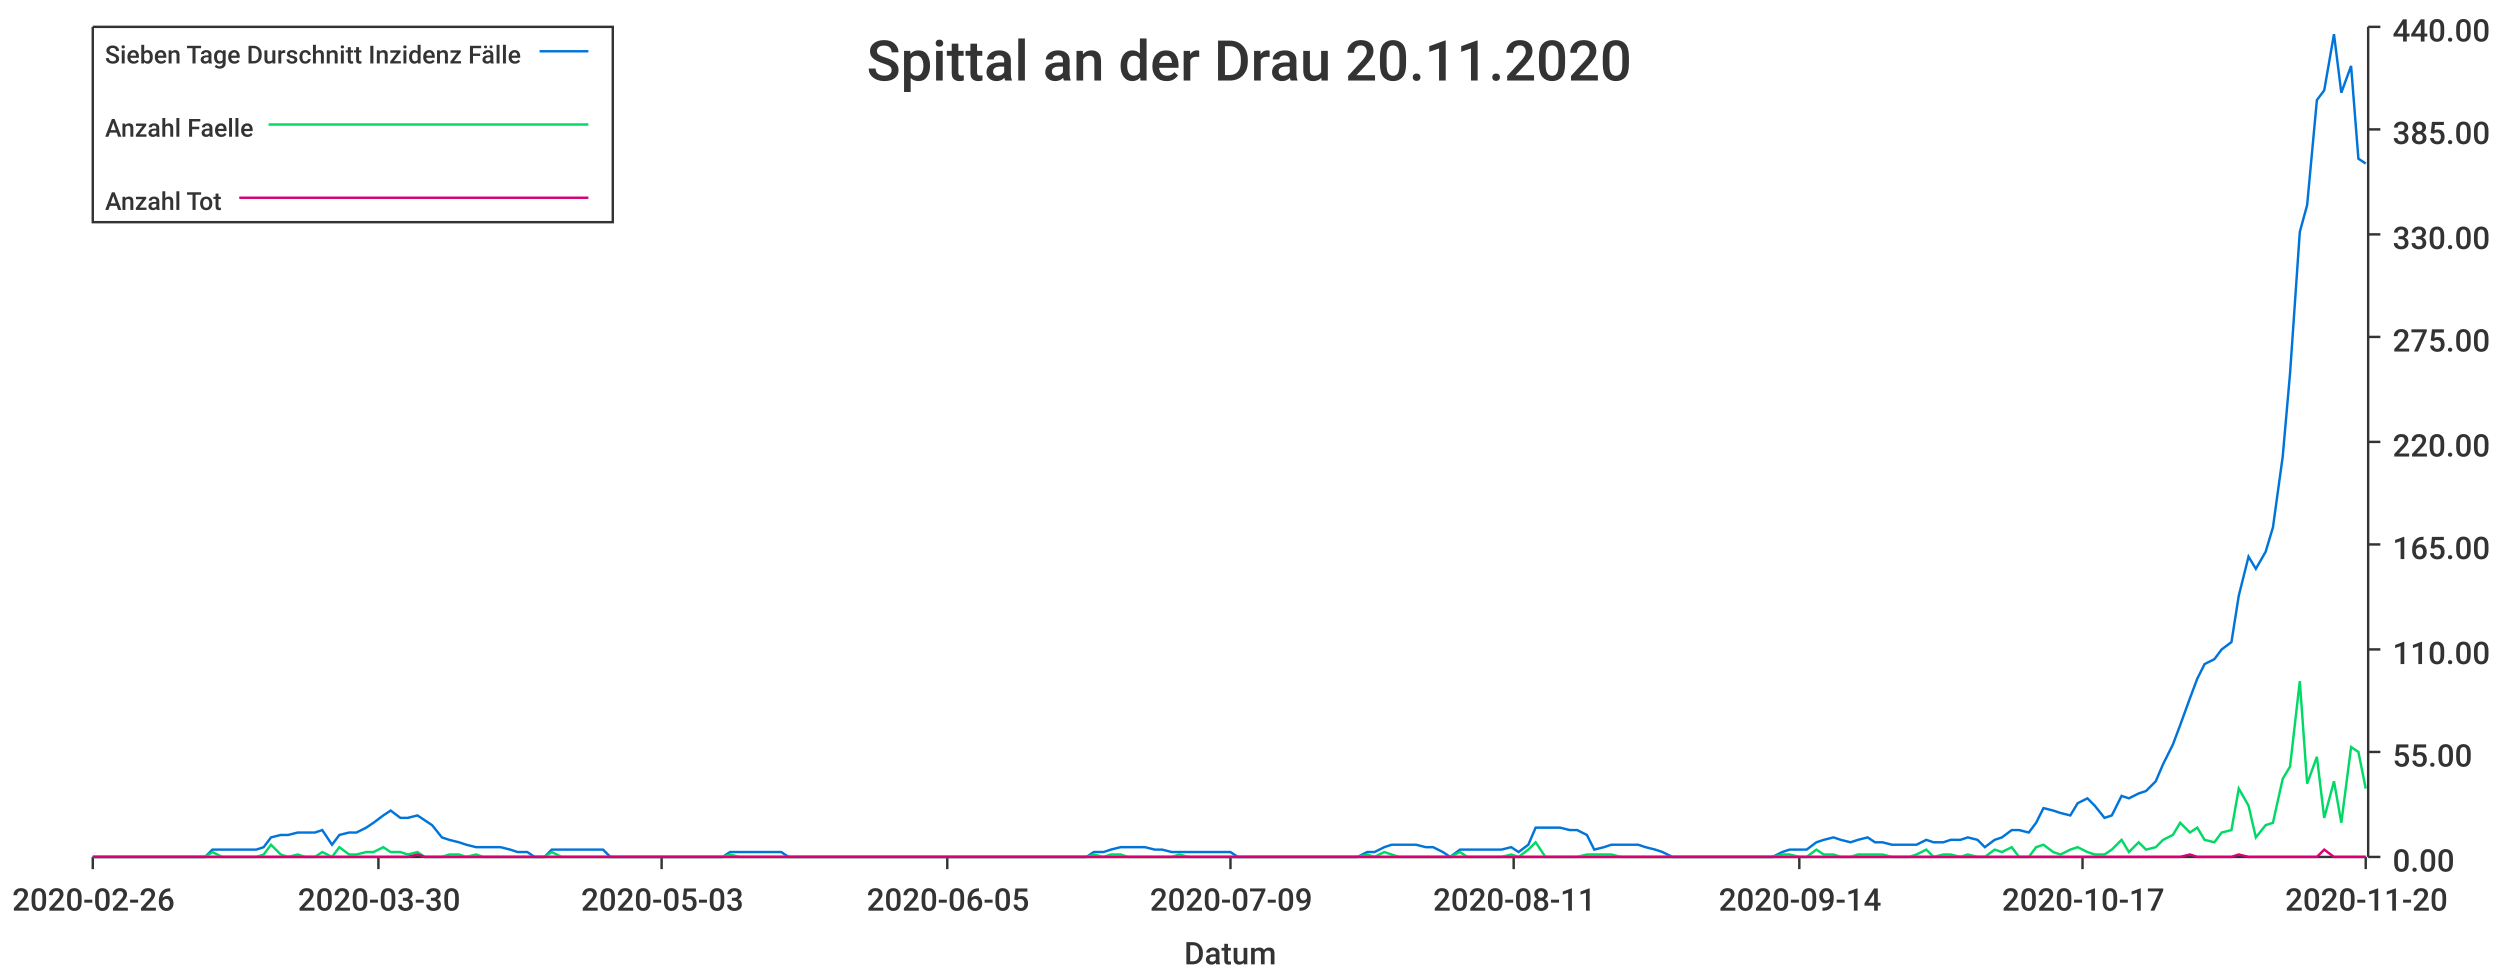
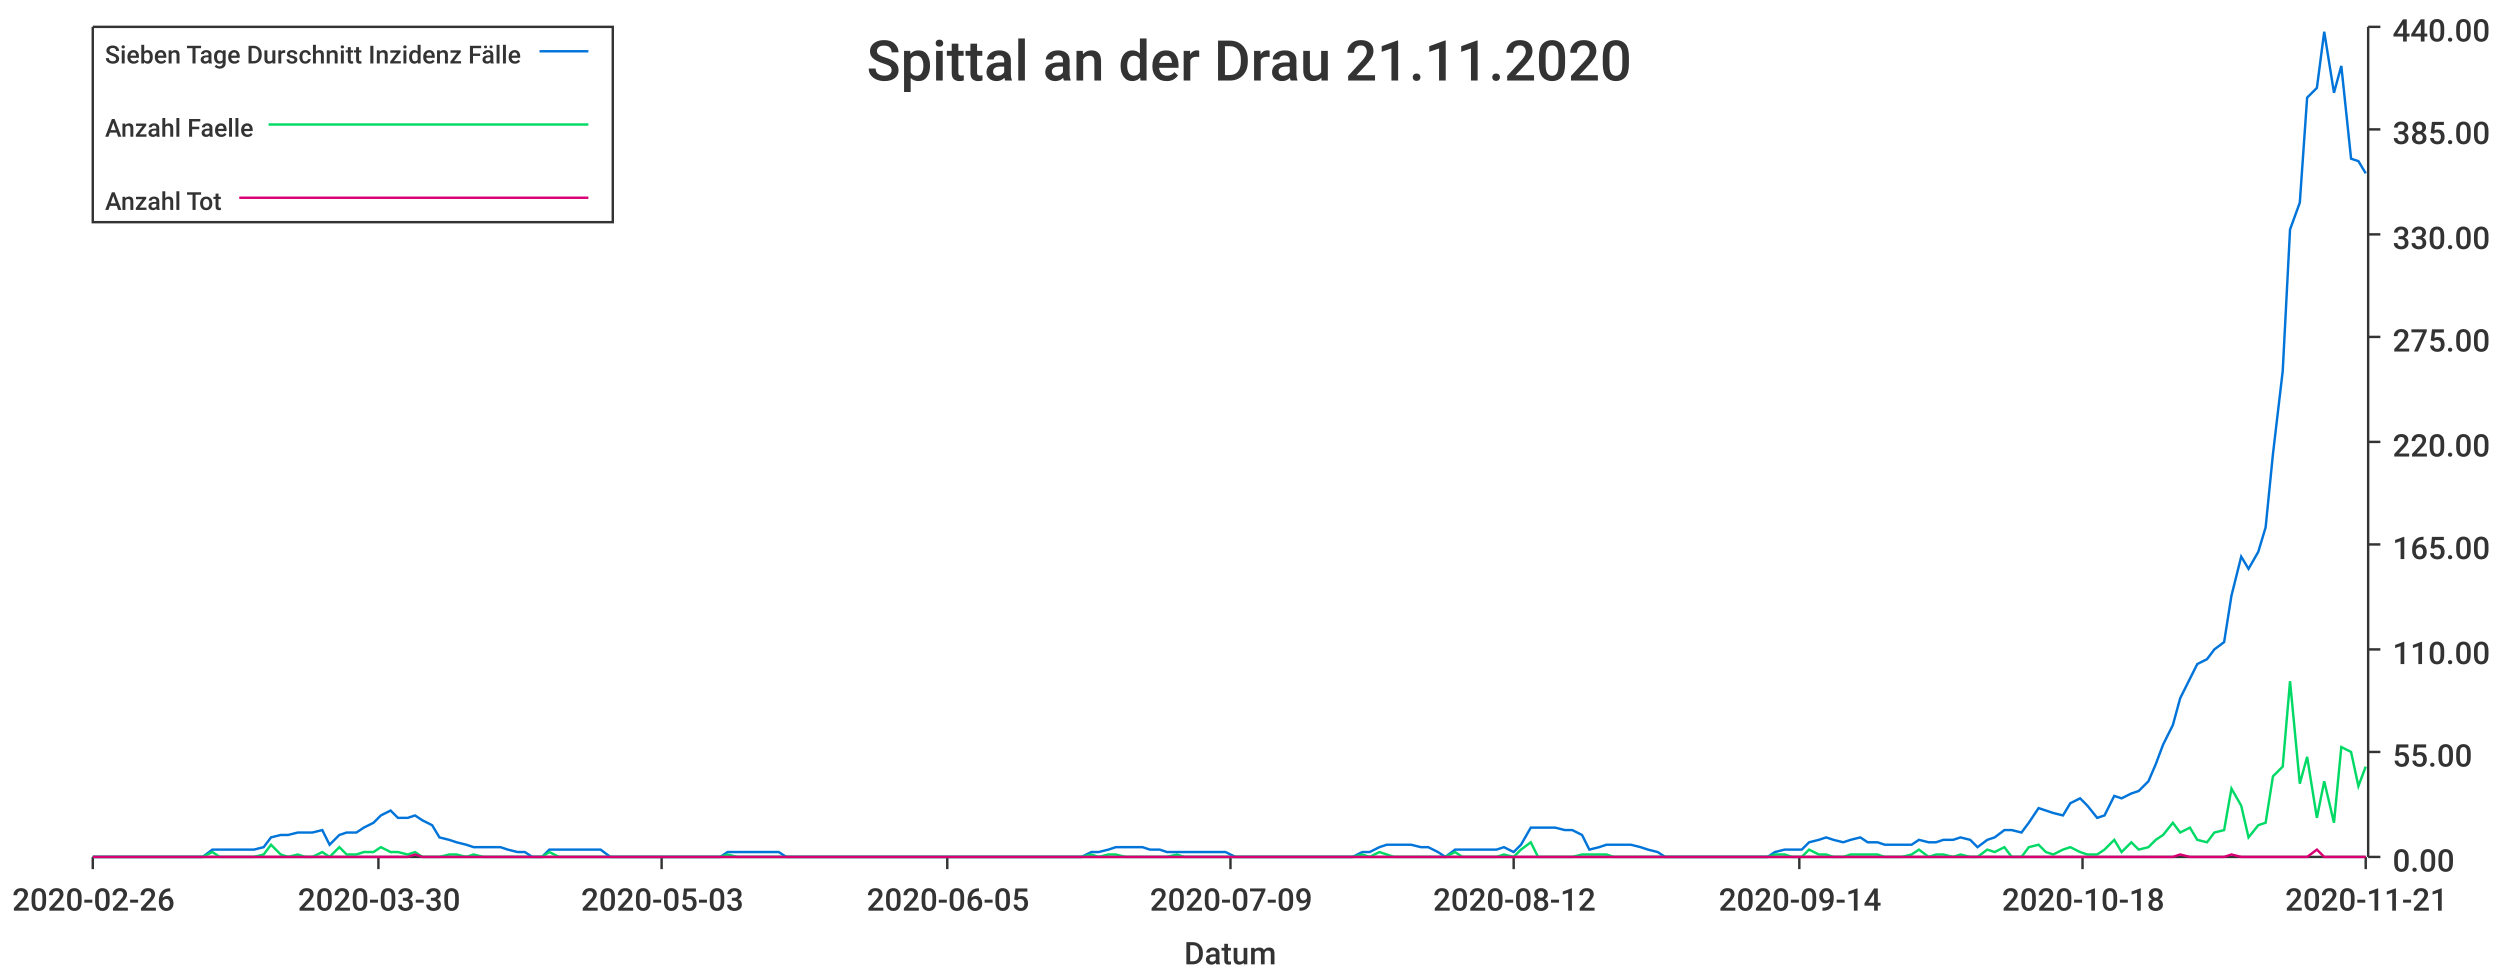
<svg xmlns="http://www.w3.org/2000/svg" width="1024" height="400">\n<path d="M 0 0 L 1024 0 L 1024 400 L 0 400 L 0 0" style="stroke-width:0;stroke:rgba(255,255,255,1.0);fill:rgba(255,255,255,1.0)" />
  <path d="M 38 11 L 969 11 L 969 351 L 38 351 L 38 11" style="stroke-width:0;stroke:rgba(255,255,255,1.0);fill:rgba(255,255,255,1.0)" />
  <path d="M 38 351 L 969 351" style="stroke-width:1;stroke:rgba(51,51,51,1.0);fill:none" />
  <path d="M 38 351 L 38 356" style="stroke-width:1;stroke:rgba(51,51,51,1.0);fill:none" />
  <text x="5" y="373" style="stroke-width:0;stroke:none;fill:rgba(51,51,51,1.0);font-size:12.8px;font-family:'Roboto Medium',sans-serif">2020-02-26</text>
  <path d="M 155 351 L 155 356" style="stroke-width:1;stroke:rgba(51,51,51,1.0);fill:none" />
  <text x="122" y="373" style="stroke-width:0;stroke:none;fill:rgba(51,51,51,1.0);font-size:12.8px;font-family:'Roboto Medium',sans-serif">2020-03-30</text>
  <path d="M 271 351 L 271 356" style="stroke-width:1;stroke:rgba(51,51,51,1.0);fill:none" />
  <text x="238" y="373" style="stroke-width:0;stroke:none;fill:rgba(51,51,51,1.0);font-size:12.8px;font-family:'Roboto Medium',sans-serif">2020-05-03</text>
  <path d="M 388 351 L 388 356" style="stroke-width:1;stroke:rgba(51,51,51,1.0);fill:none" />
  <text x="355" y="373" style="stroke-width:0;stroke:none;fill:rgba(51,51,51,1.0);font-size:12.8px;font-family:'Roboto Medium',sans-serif">2020-06-05</text>
  <path d="M 504 351 L 504 356" style="stroke-width:1;stroke:rgba(51,51,51,1.0);fill:none" />
  <text x="471" y="373" style="stroke-width:0;stroke:none;fill:rgba(51,51,51,1.0);font-size:12.8px;font-family:'Roboto Medium',sans-serif">2020-07-09</text>
  <path d="M 620 351 L 620 356" style="stroke-width:1;stroke:rgba(51,51,51,1.0);fill:none" />
-   <text x="587" y="373" style="stroke-width:0;stroke:none;fill:rgba(51,51,51,1.0);font-size:12.8px;font-family:'Roboto Medium',sans-serif">2020-08-11</text>
+   <text x="587" y="373" style="stroke-width:0;stroke:none;fill:rgba(51,51,51,1.0);font-size:12.8px;font-family:'Roboto Medium',sans-serif">2020-08-12</text>
  <path d="M 737 351 L 737 356" style="stroke-width:1;stroke:rgba(51,51,51,1.0);fill:none" />
  <text x="704" y="373" style="stroke-width:0;stroke:none;fill:rgba(51,51,51,1.0);font-size:12.8px;font-family:'Roboto Medium',sans-serif">2020-09-14</text>
  <path d="M 853 351 L 853 356" style="stroke-width:1;stroke:rgba(51,51,51,1.0);fill:none" />
-   <text x="820" y="373" style="stroke-width:0;stroke:none;fill:rgba(51,51,51,1.0);font-size:12.8px;font-family:'Roboto Medium',sans-serif">2020-10-17</text>
+   <text x="820" y="373" style="stroke-width:0;stroke:none;fill:rgba(51,51,51,1.0);font-size:12.8px;font-family:'Roboto Medium',sans-serif">2020-10-18</text>
  <path d="M 969 351 L 969 356" style="stroke-width:1;stroke:rgba(51,51,51,1.0);fill:none" />
-   <text x="936" y="373" style="stroke-width:0;stroke:none;fill:rgba(51,51,51,1.0);font-size:12.8px;font-family:'Roboto Medium',sans-serif">2020-11-20</text>
+   <text x="936" y="373" style="stroke-width:0;stroke:none;fill:rgba(51,51,51,1.0);font-size:12.8px;font-family:'Roboto Medium',sans-serif">2020-11-21</text>
  <text x="485" y="395" style="stroke-width:0;stroke:none;fill:rgba(51,51,51,1.0);font-size:12.8px;font-family:'Roboto Medium',sans-serif">Datum</text>
  <path d="M 970 351 L 970 11" style="stroke-width:1;stroke:rgba(51,51,51,1.0);fill:none" />
  <path d="M 970 351 L 975 351" style="stroke-width:1;stroke:rgba(51,51,51,1.0);fill:none" />
  <text x="980" y="357" style="stroke-width:0;stroke:none;fill:rgba(51,51,51,1.0);font-size:12.8px;font-family:'Roboto Medium',sans-serif">0.00</text>
  <path d="M 970 308 L 975 308" style="stroke-width:1;stroke:rgba(51,51,51,1.0);fill:none" />
  <text x="980" y="314" style="stroke-width:0;stroke:none;fill:rgba(51,51,51,1.0);font-size:12.8px;font-family:'Roboto Medium',sans-serif">55.00</text>
  <path d="M 970 266 L 975 266" style="stroke-width:1;stroke:rgba(51,51,51,1.0);fill:none" />
  <text x="980" y="272" style="stroke-width:0;stroke:none;fill:rgba(51,51,51,1.0);font-size:12.8px;font-family:'Roboto Medium',sans-serif">110.00</text>
  <path d="M 970 223 L 975 223" style="stroke-width:1;stroke:rgba(51,51,51,1.0);fill:none" />
  <text x="980" y="229" style="stroke-width:0;stroke:none;fill:rgba(51,51,51,1.0);font-size:12.8px;font-family:'Roboto Medium',sans-serif">165.00</text>
  <path d="M 970 181 L 975 181" style="stroke-width:1;stroke:rgba(51,51,51,1.0);fill:none" />
  <text x="980" y="187" style="stroke-width:0;stroke:none;fill:rgba(51,51,51,1.0);font-size:12.8px;font-family:'Roboto Medium',sans-serif">220.00</text>
  <path d="M 970 138 L 975 138" style="stroke-width:1;stroke:rgba(51,51,51,1.0);fill:none" />
  <text x="980" y="144" style="stroke-width:0;stroke:none;fill:rgba(51,51,51,1.0);font-size:12.8px;font-family:'Roboto Medium',sans-serif">275.00</text>
  <path d="M 970 96 L 975 96" style="stroke-width:1;stroke:rgba(51,51,51,1.0);fill:none" />
  <text x="980" y="102" style="stroke-width:0;stroke:none;fill:rgba(51,51,51,1.0);font-size:12.8px;font-family:'Roboto Medium',sans-serif">330.00</text>
  <path d="M 970 53 L 975 53" style="stroke-width:1;stroke:rgba(51,51,51,1.0);fill:none" />
  <text x="980" y="59" style="stroke-width:0;stroke:none;fill:rgba(51,51,51,1.0);font-size:12.8px;font-family:'Roboto Medium',sans-serif">385.00</text>
  <path d="M 970 11 L 975 11" style="stroke-width:1;stroke:rgba(51,51,51,1.0);fill:none" />
  <text x="980" y="17" style="stroke-width:0;stroke:none;fill:rgba(51,51,51,1.0);font-size:12.8px;font-family:'Roboto Medium',sans-serif">440.00</text>
-   <path d="M 38 351 L 42 351 L 45 351 L 49 351 L 52 351 L 56 351 L 59 351 L 63 351 L 66 351 L 70 351 L 73 351 L 77 351 L 80 351 L 84 351 L 87 348 L 91 348 L 94 348 L 98 348 L 101 348 L 105 348 L 108 347 L 111 343 L 115 342 L 118 342 L 122 341 L 125 341 L 129 341 L 132 340 L 136 346 L 139 342 L 143 341 L 146 341 L 150 339 L 153 337 L 157 334 L 160 332 L 164 335 L 167 335 L 171 334 L 174 336 L 177 338 L 181 343 L 184 344 L 188 345 L 191 346 L 195 347 L 198 347 L 202 347 L 205 347 L 209 348 L 212 349 L 216 349 L 219 351 L 223 351 L 226 348 L 230 348 L 233 348 L 237 348 L 240 348 L 243 348 L 247 348 L 250 351 L 254 351 L 257 351 L 261 351 L 264 351 L 268 351 L 271 351 L 275 351 L 278 351 L 282 351 L 285 351 L 289 351 L 292 351 L 296 351 L 299 349 L 303 349 L 306 349 L 309 349 L 313 349 L 316 349 L 320 349 L 323 351 L 327 351 L 330 351 L 334 351 L 337 351 L 341 351 L 344 351 L 348 351 L 351 351 L 355 351 L 358 351 L 362 351 L 365 351 L 369 351 L 372 351 L 375 351 L 379 351 L 382 351 L 386 351 L 389 351 L 393 351 L 396 351 L 400 351 L 403 351 L 407 351 L 410 351 L 414 351 L 417 351 L 421 351 L 424 351 L 428 351 L 431 351 L 435 351 L 438 351 L 441 351 L 445 351 L 448 349 L 452 349 L 455 348 L 459 347 L 462 347 L 466 347 L 469 347 L 473 348 L 476 348 L 480 349 L 483 349 L 487 349 L 490 349 L 494 349 L 497 349 L 501 349 L 504 349 L 507 351 L 511 351 L 514 351 L 518 351 L 521 351 L 525 351 L 528 351 L 532 351 L 535 351 L 539 351 L 542 351 L 546 351 L 549 351 L 553 351 L 556 351 L 560 349 L 563 349 L 567 347 L 570 346 L 573 346 L 577 346 L 580 346 L 584 347 L 587 347 L 591 349 L 594 351 L 598 348 L 601 348 L 605 348 L 608 348 L 612 348 L 615 348 L 619 347 L 622 349 L 626 346 L 629 339 L 633 339 L 636 339 L 639 339 L 643 340 L 646 340 L 650 342 L 653 348 L 657 347 L 660 346 L 664 346 L 667 346 L 671 346 L 674 347 L 678 348 L 681 349 L 685 351 L 688 351 L 692 351 L 695 351 L 699 351 L 702 351 L 705 351 L 709 351 L 712 351 L 716 351 L 719 351 L 723 351 L 726 351 L 730 349 L 733 348 L 737 348 L 740 348 L 744 345 L 747 344 L 751 343 L 754 344 L 758 345 L 761 344 L 765 343 L 768 345 L 771 345 L 775 346 L 778 346 L 782 346 L 785 346 L 789 344 L 792 345 L 796 345 L 799 344 L 803 344 L 806 343 L 810 344 L 813 347 L 817 344 L 820 343 L 824 340 L 827 340 L 831 341 L 834 337 L 837 331 L 841 332 L 844 333 L 848 334 L 851 329 L 855 327 L 858 330 L 862 335 L 865 334 L 869 326 L 872 327 L 876 325 L 879 324 L 883 320 L 886 313 L 890 305 L 893 297 L 897 286 L 900 278 L 903 272 L 907 270 L 910 266 L 914 263 L 917 244 L 921 228 L 924 233 L 928 226 L 931 216 L 935 187 L 938 153 L 942 95 L 945 84 L 949 41 L 952 37 L 956 14 L 959 38 L 963 27 L 966 65 L 969 67" style="stroke-width:1;stroke:rgba(0,116,217,1.0);fill:none" />
-   <path d="M 38 351 L 42 351 L 45 351 L 49 351 L 52 351 L 56 351 L 59 351 L 63 351 L 66 351 L 70 351 L 73 351 L 77 351 L 80 351 L 84 351 L 87 349 L 91 351 L 94 351 L 98 351 L 101 351 L 105 351 L 108 350 L 111 346 L 115 350 L 118 351 L 122 350 L 125 351 L 129 351 L 132 349 L 136 351 L 139 347 L 143 350 L 146 350 L 150 349 L 153 349 L 157 347 L 160 349 L 164 349 L 167 350 L 171 349 L 174 351 L 177 351 L 181 351 L 184 350 L 188 350 L 191 351 L 195 350 L 198 351 L 202 351 L 205 351 L 209 351 L 212 351 L 216 351 L 219 351 L 223 351 L 226 349 L 230 351 L 233 351 L 237 351 L 240 351 L 243 351 L 247 351 L 250 351 L 254 351 L 257 351 L 261 351 L 264 351 L 268 351 L 271 351 L 275 351 L 278 351 L 282 351 L 285 351 L 289 351 L 292 351 L 296 351 L 299 350 L 303 351 L 306 351 L 309 351 L 313 351 L 316 351 L 320 351 L 323 351 L 327 351 L 330 351 L 334 351 L 337 351 L 341 351 L 344 351 L 348 351 L 351 351 L 355 351 L 358 351 L 362 351 L 365 351 L 369 351 L 372 351 L 375 351 L 379 351 L 382 351 L 386 351 L 389 351 L 393 351 L 396 351 L 400 351 L 403 351 L 407 351 L 410 351 L 414 351 L 417 351 L 421 351 L 424 351 L 428 351 L 431 351 L 435 351 L 438 351 L 441 351 L 445 351 L 448 350 L 452 351 L 455 350 L 459 350 L 462 351 L 466 351 L 469 351 L 473 351 L 476 351 L 480 351 L 483 350 L 487 351 L 490 351 L 494 351 L 497 351 L 501 351 L 504 351 L 507 351 L 511 351 L 514 351 L 518 351 L 521 351 L 525 351 L 528 351 L 532 351 L 535 351 L 539 351 L 542 351 L 546 351 L 549 351 L 553 351 L 556 351 L 560 350 L 563 351 L 567 349 L 570 350 L 573 351 L 577 351 L 580 351 L 584 351 L 587 351 L 591 351 L 594 351 L 598 349 L 601 351 L 605 351 L 608 351 L 612 351 L 615 351 L 619 350 L 622 351 L 626 348 L 629 345 L 633 351 L 636 351 L 639 351 L 643 351 L 646 351 L 650 350 L 653 350 L 657 350 L 660 350 L 664 351 L 667 351 L 671 351 L 674 351 L 678 351 L 681 351 L 685 351 L 688 351 L 692 351 L 695 351 L 699 351 L 702 351 L 705 351 L 709 351 L 712 351 L 716 351 L 719 351 L 723 351 L 726 351 L 730 350 L 733 350 L 737 351 L 740 351 L 744 348 L 747 350 L 751 350 L 754 351 L 758 351 L 761 350 L 765 350 L 768 350 L 771 350 L 775 351 L 778 351 L 782 351 L 785 350 L 789 348 L 792 351 L 796 350 L 799 350 L 803 351 L 806 350 L 810 351 L 813 351 L 817 348 L 820 349 L 824 347 L 827 351 L 831 351 L 834 347 L 837 346 L 841 349 L 844 350 L 848 348 L 851 347 L 855 349 L 858 350 L 862 350 L 865 348 L 869 344 L 872 349 L 876 345 L 879 348 L 883 347 L 886 344 L 890 342 L 893 337 L 897 341 L 900 339 L 903 344 L 907 345 L 910 341 L 914 340 L 917 323 L 921 330 L 924 343 L 928 338 L 931 337 L 935 319 L 938 314 L 942 279 L 945 321 L 949 310 L 952 335 L 956 320 L 959 337 L 963 306 L 966 308 L 969 323" style="stroke-width:1;stroke:rgba(0,217,101,1.0);fill:none" />
-   <path d="M 38 351 L 42 351 L 45 351 L 49 351 L 52 351 L 56 351 L 59 351 L 63 351 L 66 351 L 70 351 L 73 351 L 77 351 L 80 351 L 84 351 L 87 351 L 91 351 L 94 351 L 98 351 L 101 351 L 105 351 L 108 351 L 111 351 L 115 351 L 118 351 L 122 351 L 125 351 L 129 351 L 132 351 L 136 351 L 139 351 L 143 351 L 146 351 L 150 351 L 153 351 L 157 351 L 160 351 L 164 351 L 167 351 L 171 350 L 174 351 L 177 351 L 181 351 L 184 351 L 188 351 L 191 351 L 195 351 L 198 351 L 202 351 L 205 351 L 209 351 L 212 351 L 216 351 L 219 351 L 223 351 L 226 351 L 230 351 L 233 351 L 237 351 L 240 351 L 243 351 L 247 351 L 250 351 L 254 351 L 257 351 L 261 351 L 264 351 L 268 351 L 271 351 L 275 351 L 278 351 L 282 351 L 285 351 L 289 351 L 292 351 L 296 351 L 299 351 L 303 351 L 306 351 L 309 351 L 313 351 L 316 351 L 320 351 L 323 351 L 327 351 L 330 351 L 334 351 L 337 351 L 341 351 L 344 351 L 348 351 L 351 351 L 355 351 L 358 351 L 362 351 L 365 351 L 369 351 L 372 351 L 375 351 L 379 351 L 382 351 L 386 351 L 389 351 L 393 351 L 396 351 L 400 351 L 403 351 L 407 351 L 410 351 L 414 351 L 417 351 L 421 351 L 424 351 L 428 351 L 431 351 L 435 351 L 438 351 L 441 351 L 445 351 L 448 351 L 452 351 L 455 351 L 459 351 L 462 351 L 466 351 L 469 351 L 473 351 L 476 351 L 480 351 L 483 351 L 487 351 L 490 351 L 494 351 L 497 351 L 501 351 L 504 351 L 507 351 L 511 351 L 514 351 L 518 351 L 521 351 L 525 351 L 528 351 L 532 351 L 535 351 L 539 351 L 542 351 L 546 351 L 549 351 L 553 351 L 556 351 L 560 351 L 563 351 L 567 351 L 570 351 L 573 351 L 577 351 L 580 351 L 584 351 L 587 351 L 591 351 L 594 351 L 598 351 L 601 351 L 605 351 L 608 351 L 612 351 L 615 351 L 619 351 L 622 351 L 626 351 L 629 351 L 633 351 L 636 351 L 639 351 L 643 351 L 646 351 L 650 351 L 653 351 L 657 351 L 660 351 L 664 351 L 667 351 L 671 351 L 674 351 L 678 351 L 681 351 L 685 351 L 688 351 L 692 351 L 695 351 L 699 351 L 702 351 L 705 351 L 709 351 L 712 351 L 716 351 L 719 351 L 723 351 L 726 351 L 730 351 L 733 351 L 737 351 L 740 351 L 744 351 L 747 351 L 751 351 L 754 351 L 758 351 L 761 351 L 765 351 L 768 351 L 771 351 L 775 351 L 778 351 L 782 351 L 785 351 L 789 351 L 792 351 L 796 351 L 799 351 L 803 351 L 806 351 L 810 351 L 813 351 L 817 351 L 820 351 L 824 351 L 827 351 L 831 351 L 834 351 L 837 351 L 841 351 L 844 351 L 848 351 L 851 351 L 855 351 L 858 351 L 862 351 L 865 351 L 869 351 L 872 351 L 876 351 L 879 351 L 883 351 L 886 351 L 890 351 L 893 351 L 897 350 L 900 351 L 903 351 L 907 351 L 910 351 L 914 351 L 917 350 L 921 351 L 924 351 L 928 351 L 931 351 L 935 351 L 938 351 L 942 351 L 945 351 L 949 351 L 952 348 L 956 351 L 959 351 L 963 351 L 966 351 L 969 351" style="stroke-width:1;stroke:rgba(217,0,116,1.0);fill:none" />
-   <text x="355" y="33" style="stroke-width:0;stroke:none;fill:rgba(51,51,51,1.0);font-size:23.0px;font-family:'Roboto Medium',sans-serif">Spittal an der Drau 20.11.2020</text>
+   <path d="M 38 351 L 42 351 L 45 351 L 49 351 L 52 351 L 56 351 L 59 351 L 63 351 L 66 351 L 70 351 L 73 351 L 77 351 L 80 351 L 83 351 L 87 348 L 90 348 L 94 348 L 97 348 L 101 348 L 104 348 L 108 347 L 111 343 L 115 342 L 118 342 L 122 341 L 125 341 L 128 341 L 132 340 L 135 346 L 139 342 L 142 341 L 146 341 L 149 339 L 153 337 L 156 334 L 160 332 L 163 335 L 167 335 L 170 334 L 173 336 L 177 338 L 180 343 L 184 344 L 187 345 L 191 346 L 194 347 L 198 347 L 201 347 L 205 347 L 208 348 L 212 349 L 215 349 L 218 351 L 222 351 L 225 348 L 229 348 L 232 348 L 236 348 L 239 348 L 243 348 L 246 348 L 250 351 L 253 351 L 257 351 L 260 351 L 263 351 L 267 351 L 270 351 L 274 351 L 277 351 L 281 351 L 284 351 L 288 351 L 291 351 L 295 351 L 298 349 L 302 349 L 305 349 L 308 349 L 312 349 L 315 349 L 319 349 L 322 351 L 326 351 L 329 351 L 333 351 L 336 351 L 340 351 L 343 351 L 347 351 L 350 351 L 353 351 L 357 351 L 360 351 L 364 351 L 367 351 L 371 351 L 374 351 L 378 351 L 381 351 L 385 351 L 388 351 L 392 351 L 395 351 L 398 351 L 402 351 L 405 351 L 409 351 L 412 351 L 416 351 L 419 351 L 423 351 L 426 351 L 430 351 L 433 351 L 437 351 L 440 351 L 443 351 L 447 349 L 450 349 L 454 348 L 457 347 L 461 347 L 464 347 L 468 347 L 471 348 L 475 348 L 478 349 L 482 349 L 485 349 L 488 349 L 492 349 L 495 349 L 499 349 L 502 349 L 506 351 L 509 351 L 513 351 L 516 351 L 520 351 L 523 351 L 526 351 L 530 351 L 533 351 L 537 351 L 540 351 L 544 351 L 547 351 L 551 351 L 554 351 L 558 349 L 561 349 L 565 347 L 568 346 L 571 346 L 575 346 L 578 346 L 582 347 L 585 347 L 589 349 L 592 351 L 596 348 L 599 348 L 603 348 L 606 348 L 610 348 L 613 348 L 616 347 L 620 349 L 623 346 L 627 339 L 630 339 L 634 339 L 637 339 L 641 340 L 644 340 L 648 342 L 651 348 L 655 347 L 658 346 L 661 346 L 665 346 L 668 346 L 672 347 L 675 348 L 679 349 L 682 351 L 686 351 L 689 351 L 693 351 L 696 351 L 700 351 L 703 351 L 706 351 L 710 351 L 713 351 L 717 351 L 720 351 L 724 351 L 727 349 L 731 348 L 734 348 L 738 348 L 741 345 L 745 344 L 748 343 L 751 344 L 755 345 L 758 344 L 762 343 L 765 345 L 769 345 L 772 346 L 776 346 L 779 346 L 783 346 L 786 344 L 790 345 L 793 345 L 796 344 L 800 344 L 803 343 L 807 344 L 810 347 L 814 344 L 817 343 L 821 340 L 824 340 L 828 341 L 831 337 L 835 331 L 838 332 L 841 333 L 845 334 L 848 329 L 852 327 L 855 330 L 859 335 L 862 334 L 866 326 L 869 327 L 873 325 L 876 324 L 880 320 L 883 313 L 886 305 L 890 297 L 893 286 L 897 278 L 900 272 L 904 270 L 907 266 L 911 263 L 914 244 L 918 228 L 921 233 L 925 226 L 928 216 L 931 186 L 935 152 L 938 94 L 942 83 L 945 40 L 949 36 L 952 13 L 956 38 L 959 27 L 963 65 L 966 66 L 969 71" style="stroke-width:1;stroke:rgba(0,116,217,1.0);fill:none" />
+   <path d="M 38 351 L 42 351 L 45 351 L 49 351 L 52 351 L 56 351 L 59 351 L 63 351 L 66 351 L 70 351 L 73 351 L 77 351 L 80 351 L 83 351 L 87 349 L 90 351 L 94 351 L 97 351 L 101 351 L 104 351 L 108 350 L 111 346 L 115 350 L 118 351 L 122 350 L 125 351 L 128 351 L 132 349 L 135 351 L 139 347 L 142 350 L 146 350 L 149 349 L 153 349 L 156 347 L 160 349 L 163 349 L 167 350 L 170 349 L 173 351 L 177 351 L 180 351 L 184 350 L 187 350 L 191 351 L 194 350 L 198 351 L 201 351 L 205 351 L 208 351 L 212 351 L 215 351 L 218 351 L 222 351 L 225 349 L 229 351 L 232 351 L 236 351 L 239 351 L 243 351 L 246 351 L 250 351 L 253 351 L 257 351 L 260 351 L 263 351 L 267 351 L 270 351 L 274 351 L 277 351 L 281 351 L 284 351 L 288 351 L 291 351 L 295 351 L 298 350 L 302 351 L 305 351 L 308 351 L 312 351 L 315 351 L 319 351 L 322 351 L 326 351 L 329 351 L 333 351 L 336 351 L 340 351 L 343 351 L 347 351 L 350 351 L 353 351 L 357 351 L 360 351 L 364 351 L 367 351 L 371 351 L 374 351 L 378 351 L 381 351 L 385 351 L 388 351 L 392 351 L 395 351 L 398 351 L 402 351 L 405 351 L 409 351 L 412 351 L 416 351 L 419 351 L 423 351 L 426 351 L 430 351 L 433 351 L 437 351 L 440 351 L 443 351 L 447 350 L 450 351 L 454 350 L 457 350 L 461 351 L 464 351 L 468 351 L 471 351 L 475 351 L 478 351 L 482 350 L 485 351 L 488 351 L 492 351 L 495 351 L 499 351 L 502 351 L 506 351 L 509 351 L 513 351 L 516 351 L 520 351 L 523 351 L 526 351 L 530 351 L 533 351 L 537 351 L 540 351 L 544 351 L 547 351 L 551 351 L 554 351 L 558 350 L 561 351 L 565 349 L 568 350 L 571 351 L 575 351 L 578 351 L 582 351 L 585 351 L 589 351 L 592 351 L 596 349 L 599 351 L 603 351 L 606 351 L 610 351 L 613 351 L 616 350 L 620 351 L 623 348 L 627 345 L 630 351 L 634 351 L 637 351 L 641 351 L 644 351 L 648 350 L 651 350 L 655 350 L 658 350 L 661 351 L 665 351 L 668 351 L 672 351 L 675 351 L 679 351 L 682 351 L 686 351 L 689 351 L 693 351 L 696 351 L 700 351 L 703 351 L 706 351 L 710 351 L 713 351 L 717 351 L 720 351 L 724 351 L 727 350 L 731 350 L 734 351 L 738 351 L 741 348 L 745 350 L 748 350 L 751 351 L 755 351 L 758 350 L 762 350 L 765 350 L 769 350 L 772 351 L 776 351 L 779 351 L 783 350 L 786 348 L 790 351 L 793 350 L 796 350 L 800 351 L 803 350 L 807 351 L 810 351 L 814 348 L 817 349 L 821 347 L 824 351 L 828 351 L 831 347 L 835 346 L 838 349 L 841 350 L 845 348 L 848 347 L 852 349 L 855 350 L 859 350 L 862 348 L 866 344 L 869 349 L 873 345 L 876 348 L 880 347 L 883 344 L 886 342 L 890 337 L 893 341 L 897 339 L 900 344 L 904 345 L 907 341 L 911 340 L 914 323 L 918 330 L 921 343 L 925 338 L 928 337 L 931 318 L 935 314 L 938 279 L 942 321 L 945 310 L 949 335 L 952 320 L 956 337 L 959 306 L 963 308 L 966 322 L 969 314" style="stroke-width:1;stroke:rgba(0,217,101,1.0);fill:none" />
+   <path d="M 38 351 L 42 351 L 45 351 L 49 351 L 52 351 L 56 351 L 59 351 L 63 351 L 66 351 L 70 351 L 73 351 L 77 351 L 80 351 L 83 351 L 87 351 L 90 351 L 94 351 L 97 351 L 101 351 L 104 351 L 108 351 L 111 351 L 115 351 L 118 351 L 122 351 L 125 351 L 128 351 L 132 351 L 135 351 L 139 351 L 142 351 L 146 351 L 149 351 L 153 351 L 156 351 L 160 351 L 163 351 L 167 351 L 170 350 L 173 351 L 177 351 L 180 351 L 184 351 L 187 351 L 191 351 L 194 351 L 198 351 L 201 351 L 205 351 L 208 351 L 212 351 L 215 351 L 218 351 L 222 351 L 225 351 L 229 351 L 232 351 L 236 351 L 239 351 L 243 351 L 246 351 L 250 351 L 253 351 L 257 351 L 260 351 L 263 351 L 267 351 L 270 351 L 274 351 L 277 351 L 281 351 L 284 351 L 288 351 L 291 351 L 295 351 L 298 351 L 302 351 L 305 351 L 308 351 L 312 351 L 315 351 L 319 351 L 322 351 L 326 351 L 329 351 L 333 351 L 336 351 L 340 351 L 343 351 L 347 351 L 350 351 L 353 351 L 357 351 L 360 351 L 364 351 L 367 351 L 371 351 L 374 351 L 378 351 L 381 351 L 385 351 L 388 351 L 392 351 L 395 351 L 398 351 L 402 351 L 405 351 L 409 351 L 412 351 L 416 351 L 419 351 L 423 351 L 426 351 L 430 351 L 433 351 L 437 351 L 440 351 L 443 351 L 447 351 L 450 351 L 454 351 L 457 351 L 461 351 L 464 351 L 468 351 L 471 351 L 475 351 L 478 351 L 482 351 L 485 351 L 488 351 L 492 351 L 495 351 L 499 351 L 502 351 L 506 351 L 509 351 L 513 351 L 516 351 L 520 351 L 523 351 L 526 351 L 530 351 L 533 351 L 537 351 L 540 351 L 544 351 L 547 351 L 551 351 L 554 351 L 558 351 L 561 351 L 565 351 L 568 351 L 571 351 L 575 351 L 578 351 L 582 351 L 585 351 L 589 351 L 592 351 L 596 351 L 599 351 L 603 351 L 606 351 L 610 351 L 613 351 L 616 351 L 620 351 L 623 351 L 627 351 L 630 351 L 634 351 L 637 351 L 641 351 L 644 351 L 648 351 L 651 351 L 655 351 L 658 351 L 661 351 L 665 351 L 668 351 L 672 351 L 675 351 L 679 351 L 682 351 L 686 351 L 689 351 L 693 351 L 696 351 L 700 351 L 703 351 L 706 351 L 710 351 L 713 351 L 717 351 L 720 351 L 724 351 L 727 351 L 731 351 L 734 351 L 738 351 L 741 351 L 745 351 L 748 351 L 751 351 L 755 351 L 758 351 L 762 351 L 765 351 L 769 351 L 772 351 L 776 351 L 779 351 L 783 351 L 786 351 L 790 351 L 793 351 L 796 351 L 800 351 L 803 351 L 807 351 L 810 351 L 814 351 L 817 351 L 821 351 L 824 351 L 828 351 L 831 351 L 835 351 L 838 351 L 841 351 L 845 351 L 848 351 L 852 351 L 855 351 L 859 351 L 862 351 L 866 351 L 869 351 L 873 351 L 876 351 L 880 351 L 883 351 L 886 351 L 890 351 L 893 350 L 897 351 L 900 351 L 904 351 L 907 351 L 911 351 L 914 350 L 918 351 L 921 351 L 925 351 L 928 351 L 931 351 L 935 351 L 938 351 L 942 351 L 945 351 L 949 348 L 952 351 L 956 351 L 959 351 L 963 351 L 966 351 L 969 351" style="stroke-width:1;stroke:rgba(217,0,116,1.0);fill:none" />
+   <text x="355" y="33" style="stroke-width:0;stroke:none;fill:rgba(51,51,51,1.0);font-size:23.0px;font-family:'Roboto Medium',sans-serif">Spittal an der Drau 21.11.2020</text>
  <path d="M 38 11 L 251 11 L 251 91 L 38 91 L 38 11" style="stroke-width:1;stroke:rgba(51,51,51,1.0);fill:rgba(255,255,255,1.0)" />
  <text x="43" y="26" style="stroke-width:0;stroke:none;fill:rgba(51,51,51,1.0);font-size:10.2px;font-family:'Roboto Medium',sans-serif">Sieben Tage Durschnitt Inzidenz Fälle</text>
  <path d="M 221 21 L 241 21" style="stroke-width:1;stroke:rgba(0,116,217,1.0);fill:none" />
  <text x="43" y="56" style="stroke-width:0;stroke:none;fill:rgba(51,51,51,1.0);font-size:10.2px;font-family:'Roboto Medium',sans-serif">Anzahl Faelle</text>
  <path d="M 110 51 L 241 51" style="stroke-width:1;stroke:rgba(0,217,101,1.0);fill:none" />
  <text x="43" y="86" style="stroke-width:0;stroke:none;fill:rgba(51,51,51,1.0);font-size:10.2px;font-family:'Roboto Medium',sans-serif">Anzahl Tot</text>
  <path d="M 98 81 L 241 81" style="stroke-width:1;stroke:rgba(217,0,116,1.0);fill:none" />
</svg>
